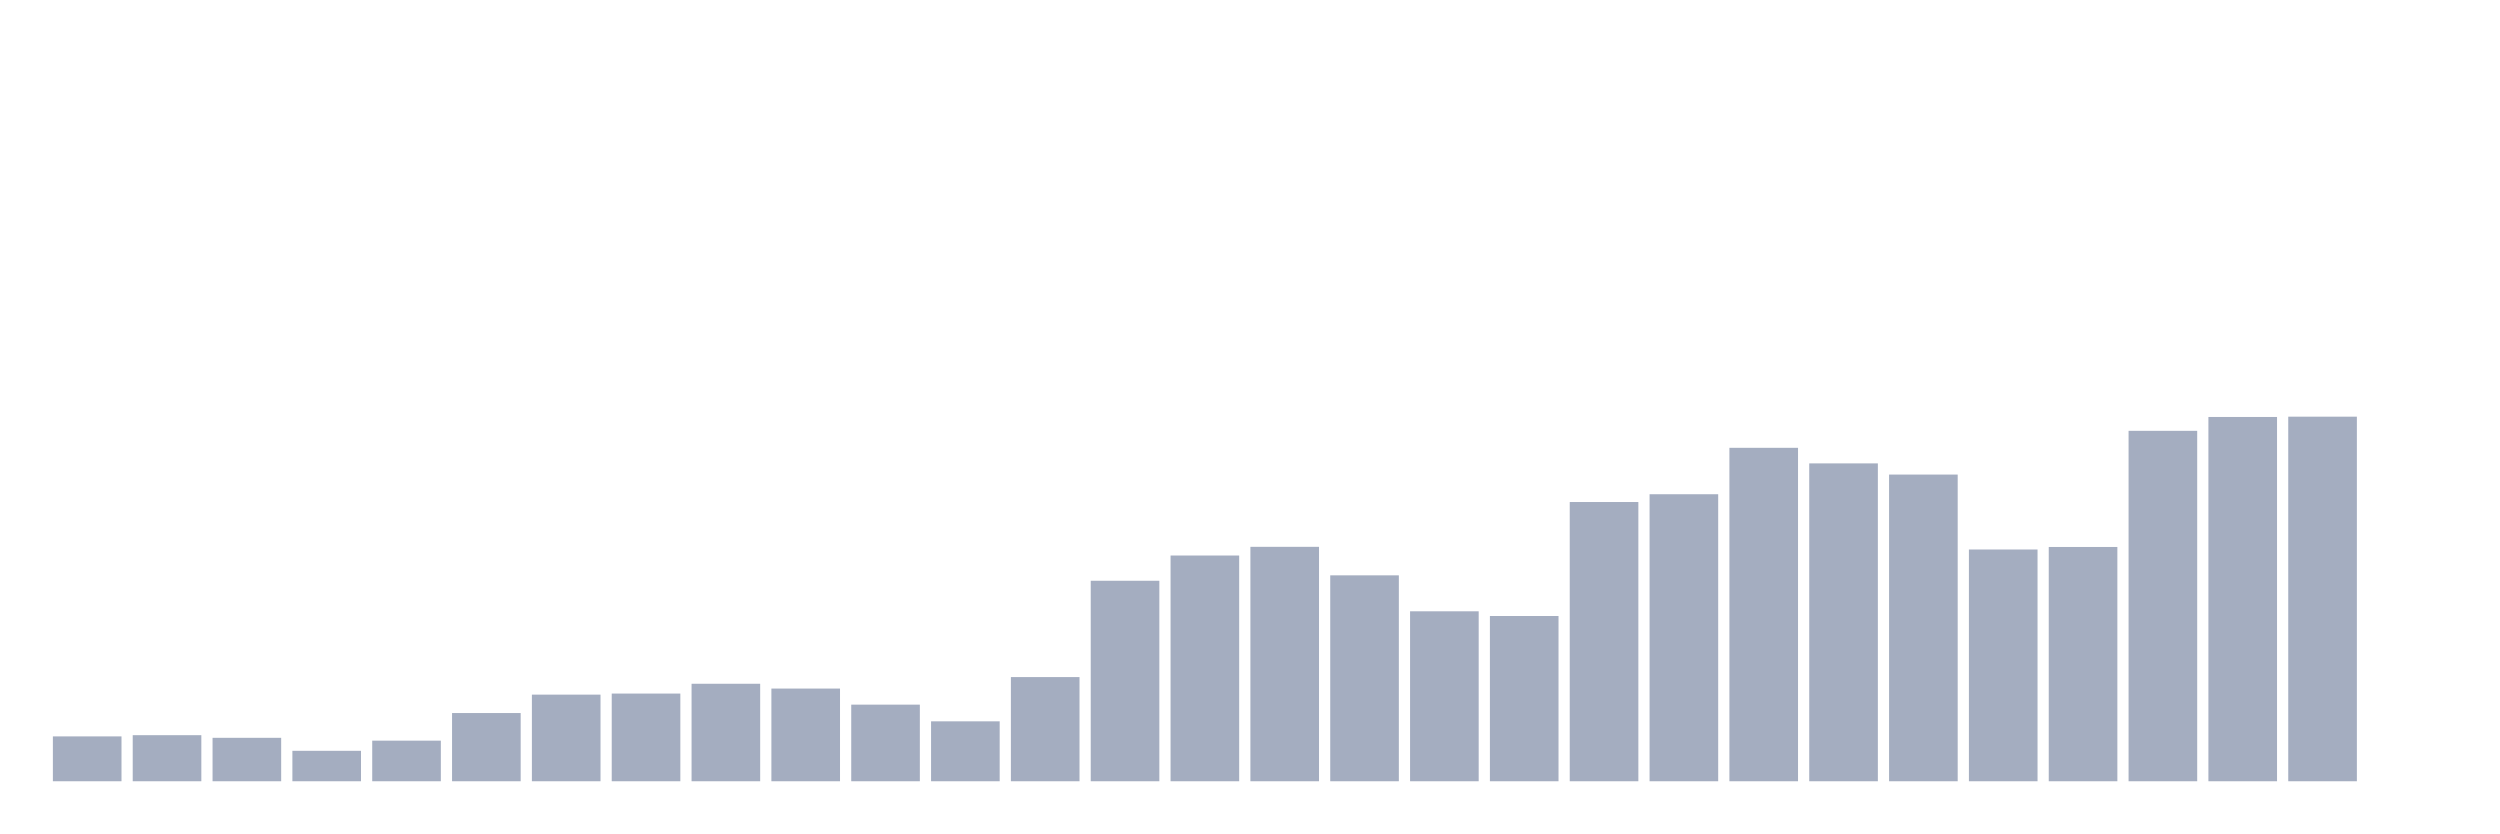
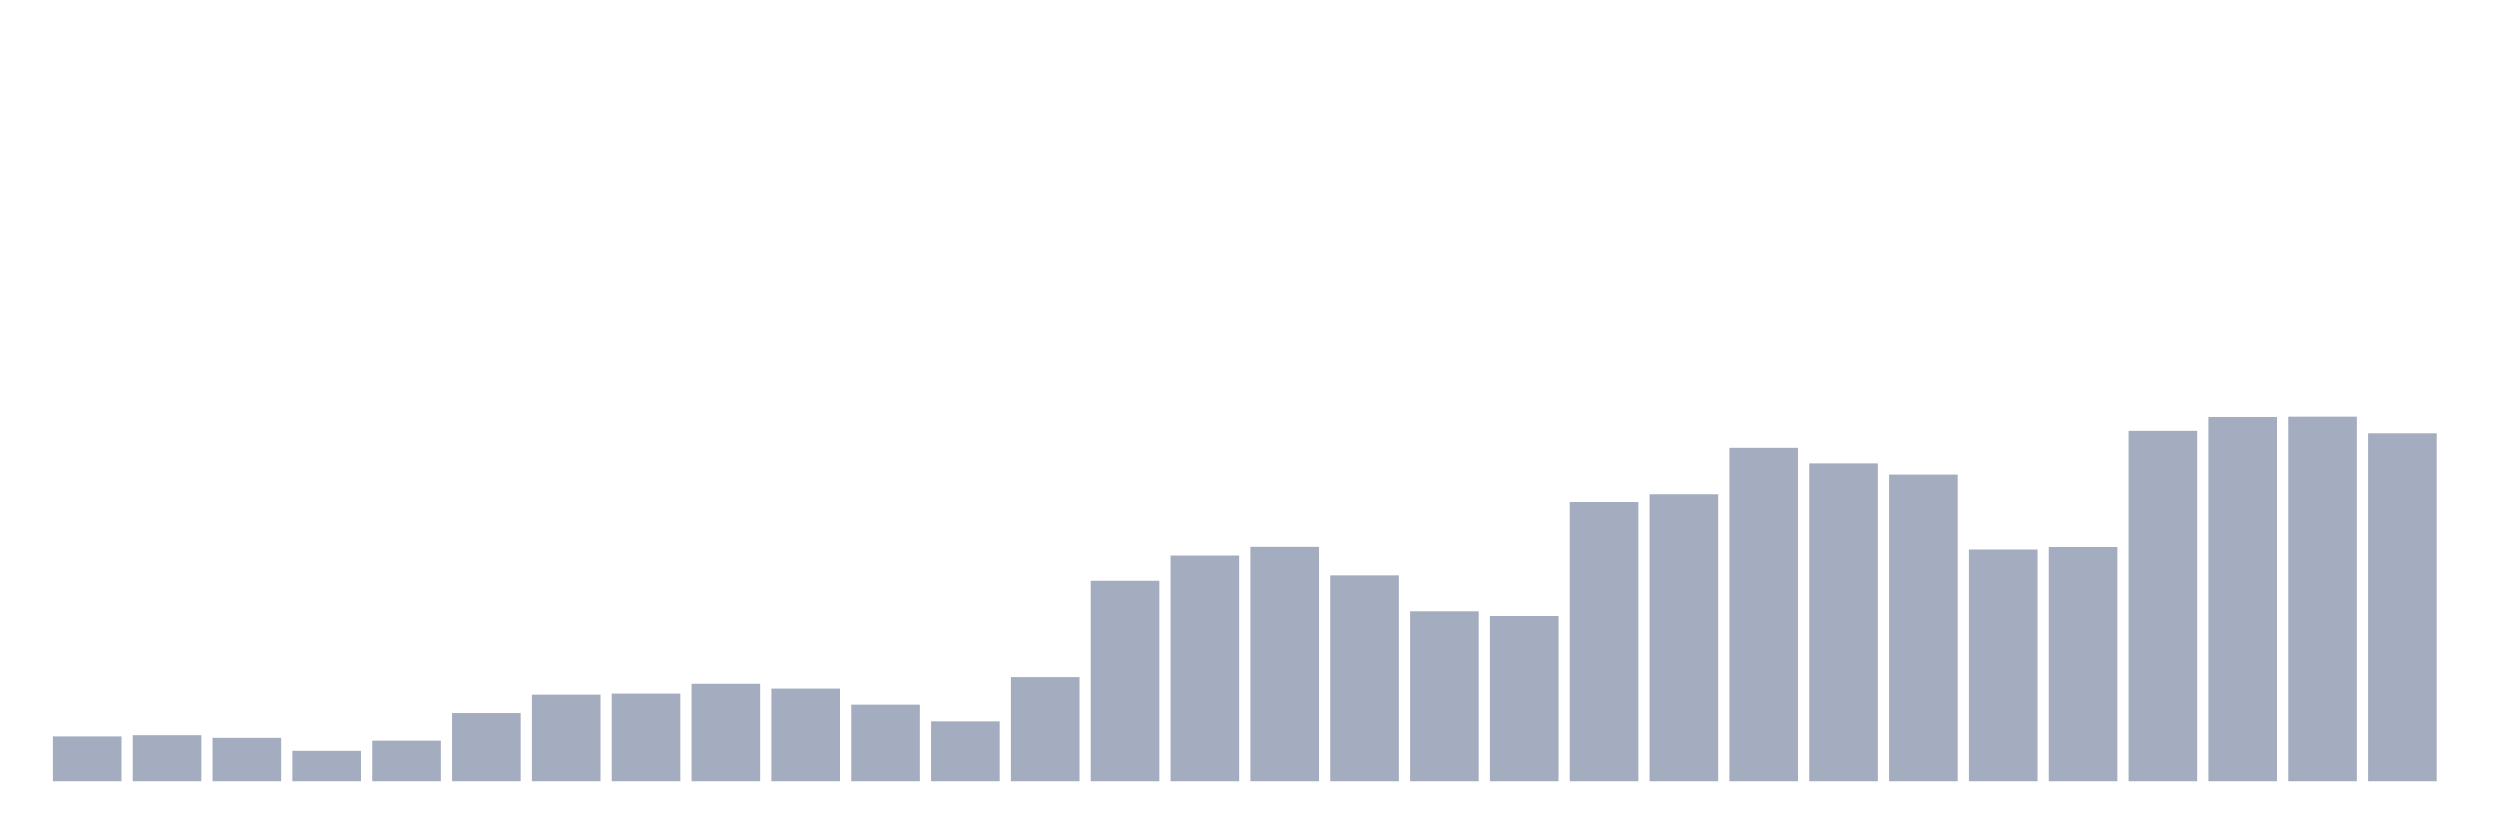
<svg xmlns="http://www.w3.org/2000/svg" viewBox="0 0 480 160">
  <g transform="translate(10,10)">
    <rect class="bar" x="0.153" width="13.175" y="131.388" height="8.612" fill="rgb(164,173,192)" />
    <rect class="bar" x="15.482" width="13.175" y="131.155" height="8.845" fill="rgb(164,173,192)" />
    <rect class="bar" x="30.81" width="13.175" y="131.66" height="8.34" fill="rgb(164,173,192)" />
    <rect class="bar" x="46.138" width="13.175" y="134.155" height="5.845" fill="rgb(164,173,192)" />
    <rect class="bar" x="61.466" width="13.175" y="132.204" height="7.796" fill="rgb(164,173,192)" />
    <rect class="bar" x="76.794" width="13.175" y="126.903" height="13.097" fill="rgb(164,173,192)" />
    <rect class="bar" x="92.123" width="13.175" y="123.369" height="16.631" fill="rgb(164,173,192)" />
    <rect class="bar" x="107.451" width="13.175" y="123.165" height="16.835" fill="rgb(164,173,192)" />
    <rect class="bar" x="122.779" width="13.175" y="121.282" height="18.718" fill="rgb(164,173,192)" />
    <rect class="bar" x="138.107" width="13.175" y="122.204" height="17.796" fill="rgb(164,173,192)" />
    <rect class="bar" x="153.436" width="13.175" y="125.291" height="14.709" fill="rgb(164,173,192)" />
    <rect class="bar" x="168.764" width="13.175" y="128.495" height="11.505" fill="rgb(164,173,192)" />
    <rect class="bar" x="184.092" width="13.175" y="120" height="20" fill="rgb(164,173,192)" />
    <rect class="bar" x="199.42" width="13.175" y="101.505" height="38.495" fill="rgb(164,173,192)" />
    <rect class="bar" x="214.748" width="13.175" y="96.66" height="43.34" fill="rgb(164,173,192)" />
    <rect class="bar" x="230.077" width="13.175" y="94.99" height="45.01" fill="rgb(164,173,192)" />
    <rect class="bar" x="245.405" width="13.175" y="100.466" height="39.534" fill="rgb(164,173,192)" />
    <rect class="bar" x="260.733" width="13.175" y="107.369" height="32.631" fill="rgb(164,173,192)" />
    <rect class="bar" x="276.061" width="13.175" y="108.272" height="31.728" fill="rgb(164,173,192)" />
    <rect class="bar" x="291.39" width="13.175" y="86.388" height="53.612" fill="rgb(164,173,192)" />
    <rect class="bar" x="306.718" width="13.175" y="84.893" height="55.107" fill="rgb(164,173,192)" />
    <rect class="bar" x="322.046" width="13.175" y="75.981" height="64.019" fill="rgb(164,173,192)" />
    <rect class="bar" x="337.374" width="13.175" y="78.971" height="61.029" fill="rgb(164,173,192)" />
    <rect class="bar" x="352.702" width="13.175" y="81.117" height="58.883" fill="rgb(164,173,192)" />
    <rect class="bar" x="368.031" width="13.175" y="95.505" height="44.495" fill="rgb(164,173,192)" />
    <rect class="bar" x="383.359" width="13.175" y="95.019" height="44.981" fill="rgb(164,173,192)" />
    <rect class="bar" x="398.687" width="13.175" y="72.718" height="67.282" fill="rgb(164,173,192)" />
    <rect class="bar" x="414.015" width="13.175" y="70.058" height="69.942" fill="rgb(164,173,192)" />
    <rect class="bar" x="429.344" width="13.175" y="70" height="70" fill="rgb(164,173,192)" />
-     <rect class="bar" x="444.672" width="13.175" y="140" height="0" fill="rgb(164,173,192)" />
+     <rect class="bar" x="444.672" width="13.175" y="73.194" height="66.806" fill="rgb(164,173,192)" />
  </g>
</svg>
